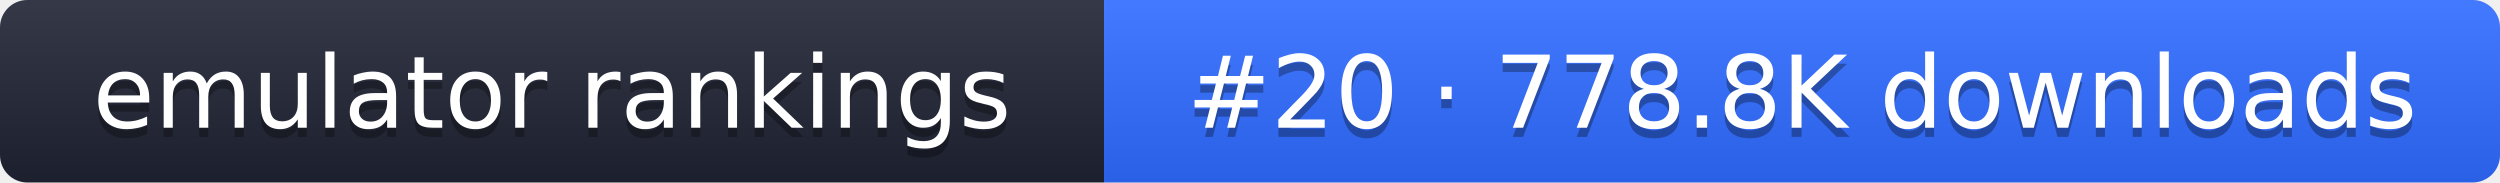
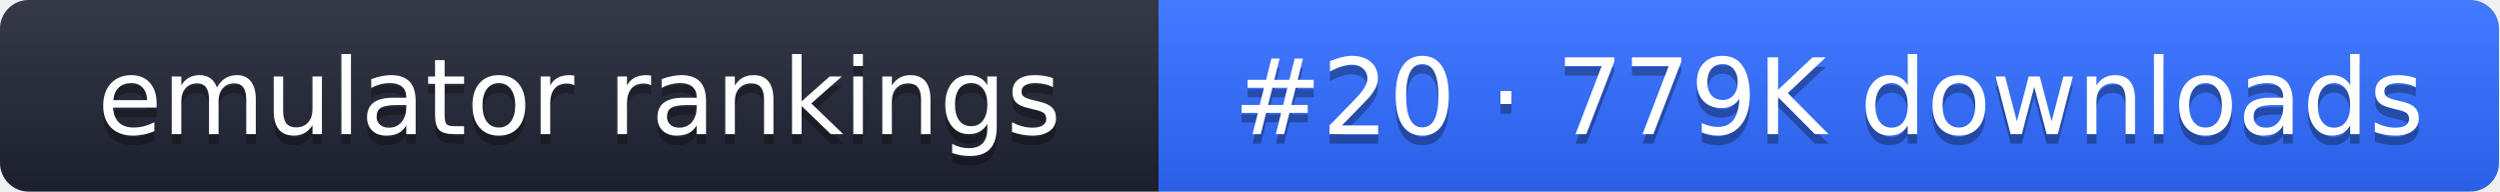
- <svg xmlns="http://www.w3.org/2000/svg" width="274" height="20" role="img" aria-label="emulator rankings: #20 · 778.8K downloads">
+ <svg xmlns="http://www.w3.org/2000/svg" width="261" height="20" role="img" aria-label="emulator rankings: #20 · 779K downloads">
  <linearGradient id="g" x2="0" y2="100%">
    <stop offset="0" stop-color="#fff" stop-opacity=".1" />
    <stop offset="1" stop-opacity=".1" />
  </linearGradient>
  <clipPath id="r">
-     <rect width="274" height="20" rx="3" fill="#fff" />
+     <rect width="261" height="20" rx="3" fill="#fff" />
  </clipPath>
  <g clip-path="url(#r)">
    <rect width="121" height="20" fill="#1f2433" />
-     <rect x="121" width="153" height="20" fill="#2f6bff" />
-     <rect width="274" height="20" fill="url(#g)" />
+     <rect x="121" width="140" height="20" fill="#2f6bff" />
+     <rect width="261" height="20" fill="url(#g)" />
  </g>
  <g fill="#fff" text-anchor="middle" font-family="Verdana,DejaVu Sans,sans-serif" font-size="11">
    <text x="60.5" y="15" fill="#010101" fill-opacity=".3">emulator rankings</text>
    <text x="60.5" y="14">emulator rankings</text>
-     <text x="197.5" y="15" fill="#010101" fill-opacity=".3">#20 · 778.8K downloads</text>
-     <text x="197.5" y="14">#20 · 778.8K downloads</text>
+     <text x="191" y="15" fill="#010101" fill-opacity=".3">#20 · 779K downloads</text>
+     <text x="191" y="14">#20 · 779K downloads</text>
  </g>
</svg>
